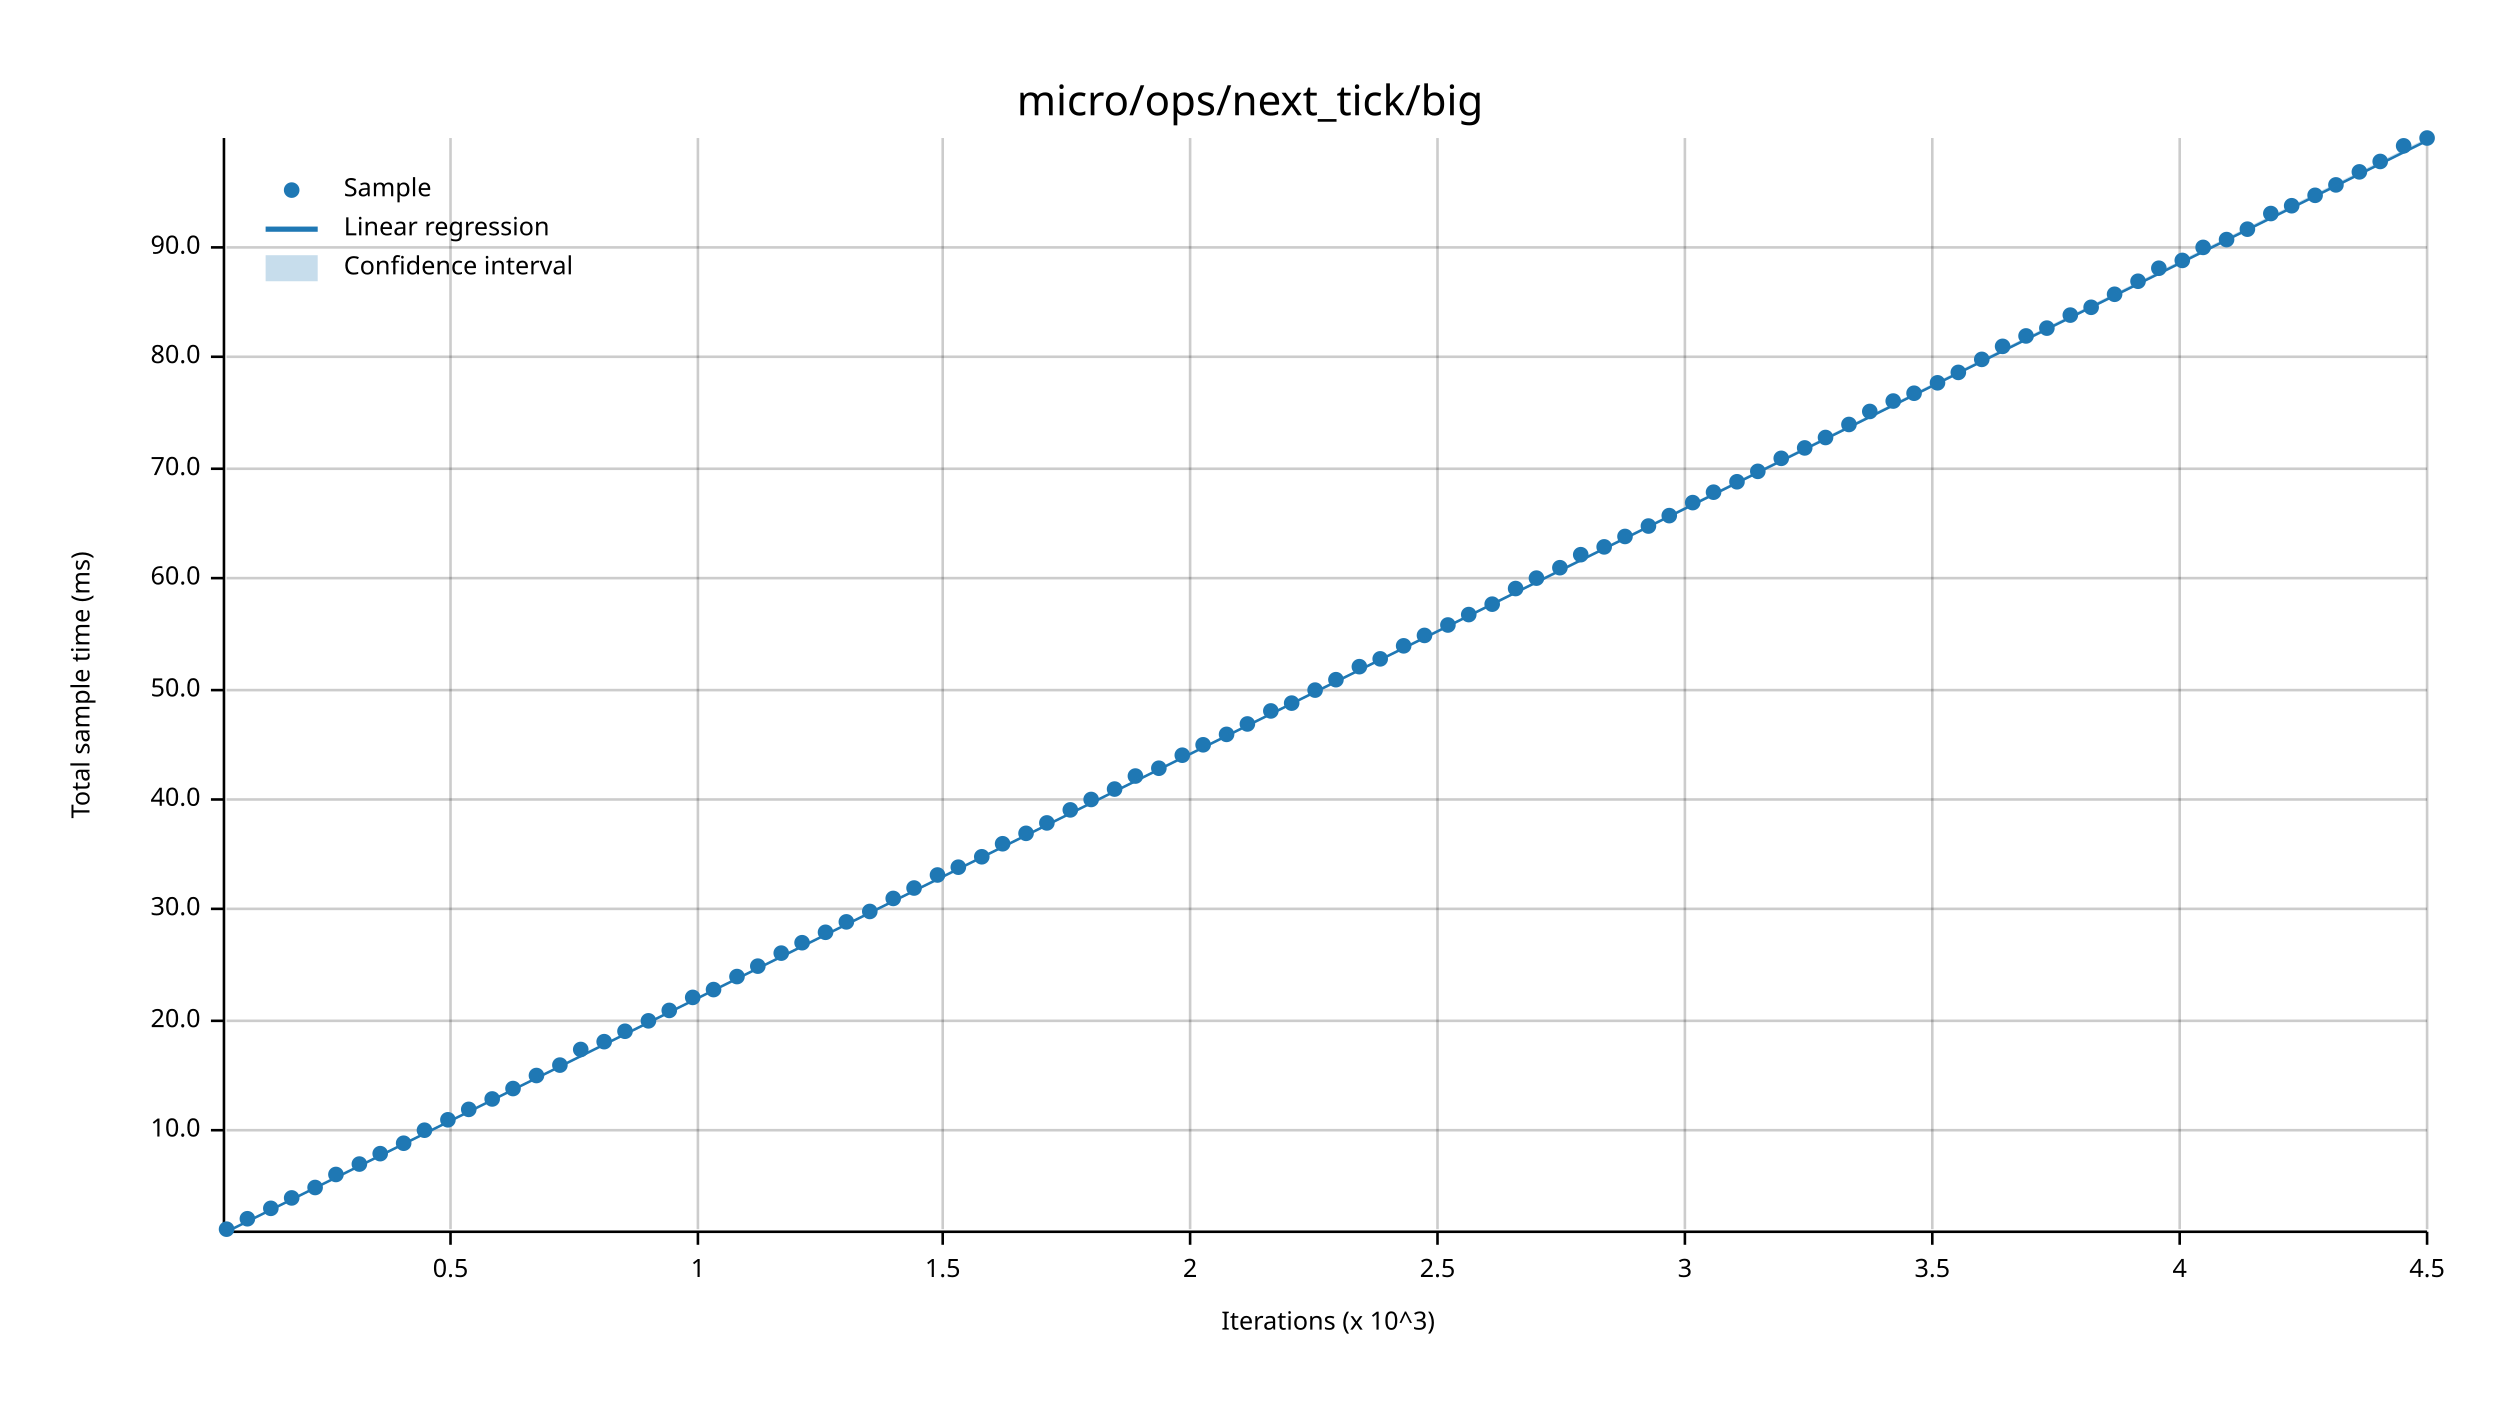
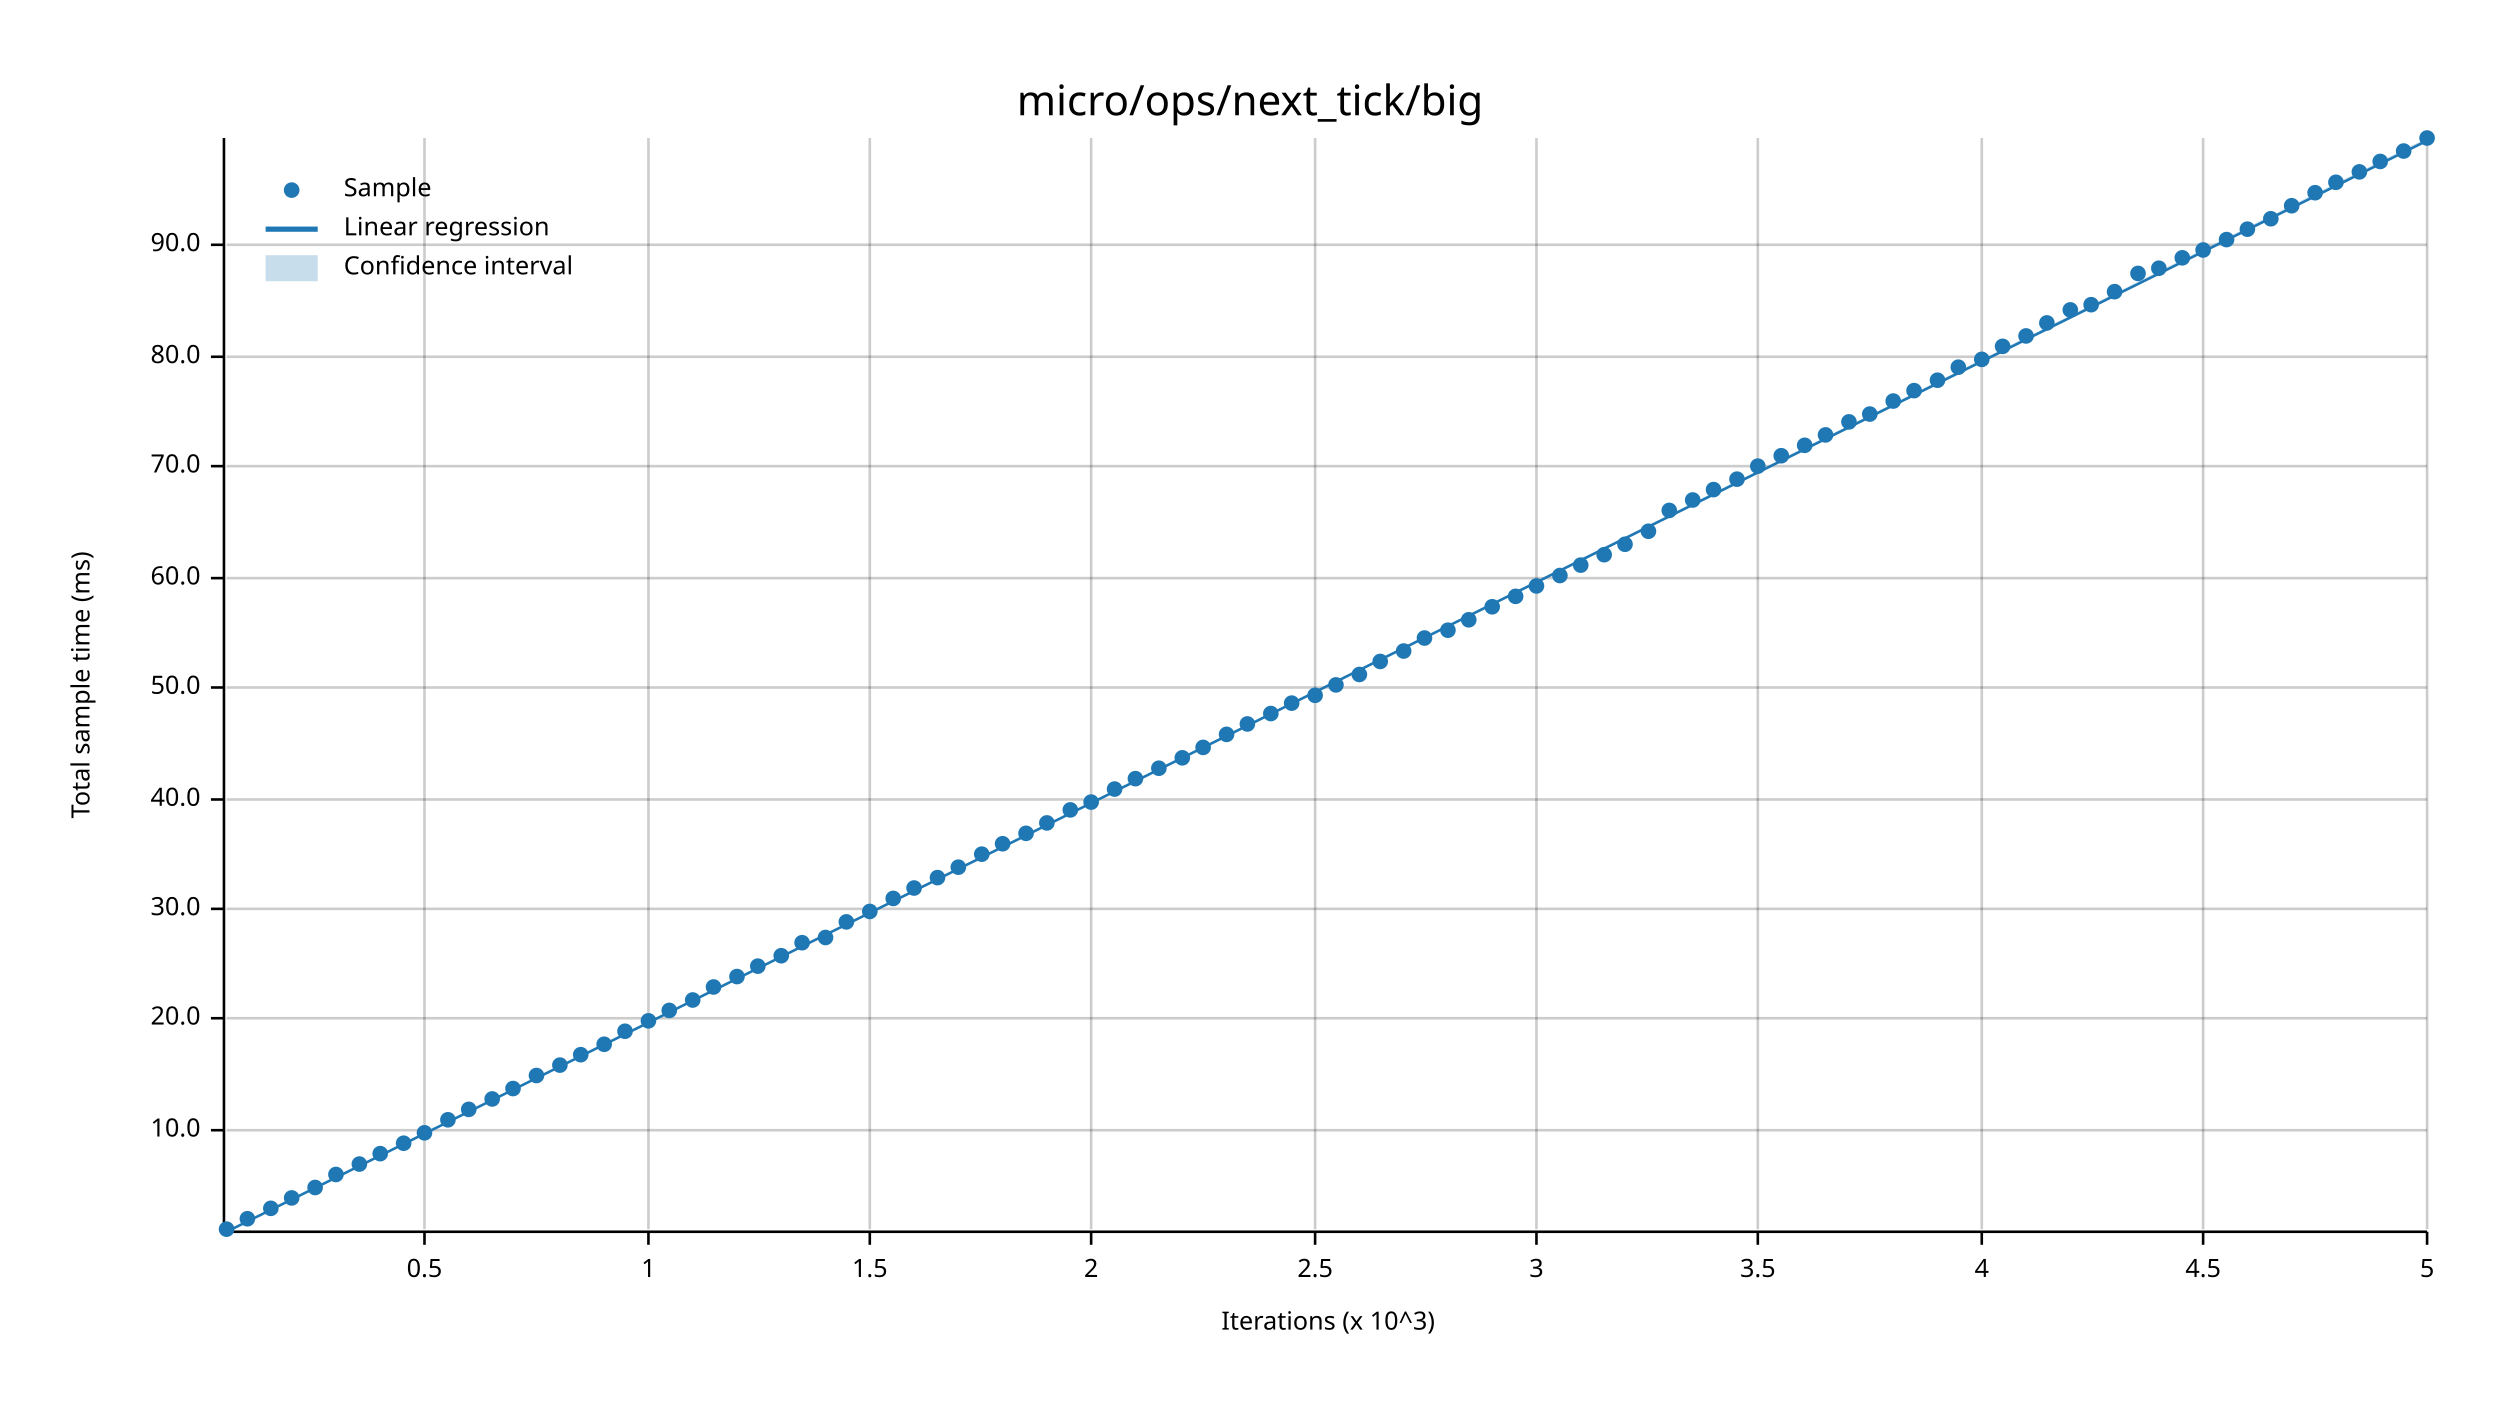
<svg xmlns="http://www.w3.org/2000/svg" width="960" height="540" viewBox="0 0 960 540">
  <text x="480" y="32" dy="0.76em" text-anchor="middle" font-family="sans-serif" font-size="16.129" opacity="1" fill="#000000">
micro/ops/next_tick/big
</text>
  <text x="27" y="263" dy="0.76em" text-anchor="middle" font-family="sans-serif" font-size="9.677" opacity="1" fill="#000000" transform="rotate(270, 27, 263)">
Total sample time (ms)
</text>
  <text x="510" y="513" dy="-0.5ex" text-anchor="middle" font-family="sans-serif" font-size="9.677" opacity="1" fill="#000000">
Iterations (x 10^3)
</text>
-   <line opacity="0.2" stroke="#000000" stroke-width="1" x1="173" y1="472" x2="173" y2="53" />
-   <line opacity="0.2" stroke="#000000" stroke-width="1" x1="268" y1="472" x2="268" y2="53" />
-   <line opacity="0.2" stroke="#000000" stroke-width="1" x1="362" y1="472" x2="362" y2="53" />
-   <line opacity="0.2" stroke="#000000" stroke-width="1" x1="457" y1="472" x2="457" y2="53" />
-   <line opacity="0.2" stroke="#000000" stroke-width="1" x1="552" y1="472" x2="552" y2="53" />
-   <line opacity="0.2" stroke="#000000" stroke-width="1" x1="647" y1="472" x2="647" y2="53" />
-   <line opacity="0.2" stroke="#000000" stroke-width="1" x1="742" y1="472" x2="742" y2="53" />
-   <line opacity="0.2" stroke="#000000" stroke-width="1" x1="837" y1="472" x2="837" y2="53" />
+   <line opacity="0.2" stroke="#000000" stroke-width="1" x1="163" y1="472" x2="163" y2="53" />
+   <line opacity="0.2" stroke="#000000" stroke-width="1" x1="249" y1="472" x2="249" y2="53" />
+   <line opacity="0.2" stroke="#000000" stroke-width="1" x1="334" y1="472" x2="334" y2="53" />
+   <line opacity="0.2" stroke="#000000" stroke-width="1" x1="419" y1="472" x2="419" y2="53" />
+   <line opacity="0.2" stroke="#000000" stroke-width="1" x1="505" y1="472" x2="505" y2="53" />
+   <line opacity="0.2" stroke="#000000" stroke-width="1" x1="590" y1="472" x2="590" y2="53" />
+   <line opacity="0.2" stroke="#000000" stroke-width="1" x1="675" y1="472" x2="675" y2="53" />
+   <line opacity="0.2" stroke="#000000" stroke-width="1" x1="761" y1="472" x2="761" y2="53" />
+   <line opacity="0.2" stroke="#000000" stroke-width="1" x1="846" y1="472" x2="846" y2="53" />
  <line opacity="0.2" stroke="#000000" stroke-width="1" x1="932" y1="472" x2="932" y2="53" />
  <line opacity="0.2" stroke="#000000" stroke-width="1" x1="87" y1="434" x2="932" y2="434" />
-   <line opacity="0.2" stroke="#000000" stroke-width="1" x1="87" y1="392" x2="932" y2="392" />
+   <line opacity="0.2" stroke="#000000" stroke-width="1" x1="87" y1="391" x2="932" y2="391" />
  <line opacity="0.2" stroke="#000000" stroke-width="1" x1="87" y1="349" x2="932" y2="349" />
  <line opacity="0.2" stroke="#000000" stroke-width="1" x1="87" y1="307" x2="932" y2="307" />
-   <line opacity="0.2" stroke="#000000" stroke-width="1" x1="87" y1="265" x2="932" y2="265" />
+   <line opacity="0.2" stroke="#000000" stroke-width="1" x1="87" y1="264" x2="932" y2="264" />
  <line opacity="0.2" stroke="#000000" stroke-width="1" x1="87" y1="222" x2="932" y2="222" />
-   <line opacity="0.2" stroke="#000000" stroke-width="1" x1="87" y1="180" x2="932" y2="180" />
+   <line opacity="0.2" stroke="#000000" stroke-width="1" x1="87" y1="179" x2="932" y2="179" />
  <line opacity="0.2" stroke="#000000" stroke-width="1" x1="87" y1="137" x2="932" y2="137" />
-   <line opacity="0.2" stroke="#000000" stroke-width="1" x1="87" y1="95" x2="932" y2="95" />
+   <line opacity="0.2" stroke="#000000" stroke-width="1" x1="87" y1="94" x2="932" y2="94" />
  <polyline fill="none" opacity="1" stroke="#000000" stroke-width="1" points="86,53 86,472 " />
  <text x="77" y="434" dy="0.5ex" text-anchor="end" font-family="sans-serif" font-size="9.677" opacity="1" fill="#000000">
10.0
</text>
  <polyline fill="none" opacity="1" stroke="#000000" stroke-width="1" points="81,434 86,434 " />
-   <text x="77" y="392" dy="0.5ex" text-anchor="end" font-family="sans-serif" font-size="9.677" opacity="1" fill="#000000">
+   <text x="77" y="391" dy="0.5ex" text-anchor="end" font-family="sans-serif" font-size="9.677" opacity="1" fill="#000000">
20.0
</text>
-   <polyline fill="none" opacity="1" stroke="#000000" stroke-width="1" points="81,392 86,392 " />
+   <polyline fill="none" opacity="1" stroke="#000000" stroke-width="1" points="81,391 86,391 " />
  <text x="77" y="349" dy="0.5ex" text-anchor="end" font-family="sans-serif" font-size="9.677" opacity="1" fill="#000000">
30.0
</text>
  <polyline fill="none" opacity="1" stroke="#000000" stroke-width="1" points="81,349 86,349 " />
  <text x="77" y="307" dy="0.5ex" text-anchor="end" font-family="sans-serif" font-size="9.677" opacity="1" fill="#000000">
40.0
</text>
  <polyline fill="none" opacity="1" stroke="#000000" stroke-width="1" points="81,307 86,307 " />
-   <text x="77" y="265" dy="0.5ex" text-anchor="end" font-family="sans-serif" font-size="9.677" opacity="1" fill="#000000">
+   <text x="77" y="264" dy="0.5ex" text-anchor="end" font-family="sans-serif" font-size="9.677" opacity="1" fill="#000000">
50.0
</text>
-   <polyline fill="none" opacity="1" stroke="#000000" stroke-width="1" points="81,265 86,265 " />
+   <polyline fill="none" opacity="1" stroke="#000000" stroke-width="1" points="81,264 86,264 " />
  <text x="77" y="222" dy="0.5ex" text-anchor="end" font-family="sans-serif" font-size="9.677" opacity="1" fill="#000000">
60.0
</text>
  <polyline fill="none" opacity="1" stroke="#000000" stroke-width="1" points="81,222 86,222 " />
-   <text x="77" y="180" dy="0.5ex" text-anchor="end" font-family="sans-serif" font-size="9.677" opacity="1" fill="#000000">
+   <text x="77" y="179" dy="0.5ex" text-anchor="end" font-family="sans-serif" font-size="9.677" opacity="1" fill="#000000">
70.0
</text>
-   <polyline fill="none" opacity="1" stroke="#000000" stroke-width="1" points="81,180 86,180 " />
+   <polyline fill="none" opacity="1" stroke="#000000" stroke-width="1" points="81,179 86,179 " />
  <text x="77" y="137" dy="0.5ex" text-anchor="end" font-family="sans-serif" font-size="9.677" opacity="1" fill="#000000">
80.0
</text>
  <polyline fill="none" opacity="1" stroke="#000000" stroke-width="1" points="81,137 86,137 " />
-   <text x="77" y="95" dy="0.5ex" text-anchor="end" font-family="sans-serif" font-size="9.677" opacity="1" fill="#000000">
+   <text x="77" y="94" dy="0.5ex" text-anchor="end" font-family="sans-serif" font-size="9.677" opacity="1" fill="#000000">
90.0
</text>
-   <polyline fill="none" opacity="1" stroke="#000000" stroke-width="1" points="81,95 86,95 " />
+   <polyline fill="none" opacity="1" stroke="#000000" stroke-width="1" points="81,94 86,94 " />
  <polyline fill="none" opacity="1" stroke="#000000" stroke-width="1" points="87,473 932,473 " />
-   <text x="173" y="483" dy="0.76em" text-anchor="middle" font-family="sans-serif" font-size="9.677" opacity="1" fill="#000000">
+   <text x="163" y="483" dy="0.76em" text-anchor="middle" font-family="sans-serif" font-size="9.677" opacity="1" fill="#000000">
0.5
</text>
-   <polyline fill="none" opacity="1" stroke="#000000" stroke-width="1" points="173,473 173,478 " />
-   <text x="268" y="483" dy="0.76em" text-anchor="middle" font-family="sans-serif" font-size="9.677" opacity="1" fill="#000000">
+   <polyline fill="none" opacity="1" stroke="#000000" stroke-width="1" points="163,473 163,478 " />
+   <text x="249" y="483" dy="0.76em" text-anchor="middle" font-family="sans-serif" font-size="9.677" opacity="1" fill="#000000">
1
</text>
-   <polyline fill="none" opacity="1" stroke="#000000" stroke-width="1" points="268,473 268,478 " />
-   <text x="362" y="483" dy="0.76em" text-anchor="middle" font-family="sans-serif" font-size="9.677" opacity="1" fill="#000000">
+   <polyline fill="none" opacity="1" stroke="#000000" stroke-width="1" points="249,473 249,478 " />
+   <text x="334" y="483" dy="0.76em" text-anchor="middle" font-family="sans-serif" font-size="9.677" opacity="1" fill="#000000">
1.5
</text>
-   <polyline fill="none" opacity="1" stroke="#000000" stroke-width="1" points="362,473 362,478 " />
-   <text x="457" y="483" dy="0.76em" text-anchor="middle" font-family="sans-serif" font-size="9.677" opacity="1" fill="#000000">
+   <polyline fill="none" opacity="1" stroke="#000000" stroke-width="1" points="334,473 334,478 " />
+   <text x="419" y="483" dy="0.76em" text-anchor="middle" font-family="sans-serif" font-size="9.677" opacity="1" fill="#000000">
2
</text>
-   <polyline fill="none" opacity="1" stroke="#000000" stroke-width="1" points="457,473 457,478 " />
-   <text x="552" y="483" dy="0.76em" text-anchor="middle" font-family="sans-serif" font-size="9.677" opacity="1" fill="#000000">
+   <polyline fill="none" opacity="1" stroke="#000000" stroke-width="1" points="419,473 419,478 " />
+   <text x="505" y="483" dy="0.76em" text-anchor="middle" font-family="sans-serif" font-size="9.677" opacity="1" fill="#000000">
2.5
</text>
-   <polyline fill="none" opacity="1" stroke="#000000" stroke-width="1" points="552,473 552,478 " />
-   <text x="647" y="483" dy="0.76em" text-anchor="middle" font-family="sans-serif" font-size="9.677" opacity="1" fill="#000000">
+   <polyline fill="none" opacity="1" stroke="#000000" stroke-width="1" points="505,473 505,478 " />
+   <text x="590" y="483" dy="0.76em" text-anchor="middle" font-family="sans-serif" font-size="9.677" opacity="1" fill="#000000">
3
</text>
-   <polyline fill="none" opacity="1" stroke="#000000" stroke-width="1" points="647,473 647,478 " />
-   <text x="742" y="483" dy="0.76em" text-anchor="middle" font-family="sans-serif" font-size="9.677" opacity="1" fill="#000000">
+   <polyline fill="none" opacity="1" stroke="#000000" stroke-width="1" points="590,473 590,478 " />
+   <text x="675" y="483" dy="0.76em" text-anchor="middle" font-family="sans-serif" font-size="9.677" opacity="1" fill="#000000">
3.5
</text>
-   <polyline fill="none" opacity="1" stroke="#000000" stroke-width="1" points="742,473 742,478 " />
-   <text x="837" y="483" dy="0.76em" text-anchor="middle" font-family="sans-serif" font-size="9.677" opacity="1" fill="#000000">
+   <polyline fill="none" opacity="1" stroke="#000000" stroke-width="1" points="675,473 675,478 " />
+   <text x="761" y="483" dy="0.76em" text-anchor="middle" font-family="sans-serif" font-size="9.677" opacity="1" fill="#000000">
4
</text>
-   <polyline fill="none" opacity="1" stroke="#000000" stroke-width="1" points="837,473 837,478 " />
+   <polyline fill="none" opacity="1" stroke="#000000" stroke-width="1" points="761,473 761,478 " />
+   <text x="846" y="483" dy="0.76em" text-anchor="middle" font-family="sans-serif" font-size="9.677" opacity="1" fill="#000000">
+ 4.5
+ </text>
+   <polyline fill="none" opacity="1" stroke="#000000" stroke-width="1" points="846,473 846,478 " />
  <text x="932" y="483" dy="0.76em" text-anchor="middle" font-family="sans-serif" font-size="9.677" opacity="1" fill="#000000">
- 4.5
+ 5
</text>
  <polyline fill="none" opacity="1" stroke="#000000" stroke-width="1" points="932,473 932,478 " />
  <circle cx="87" cy="472" r="3" opacity="1" fill="#1F78B4" stroke="none" stroke-width="1" />
  <circle cx="95" cy="468" r="3" opacity="1" fill="#1F78B4" stroke="none" stroke-width="1" />
  <circle cx="104" cy="464" r="3" opacity="1" fill="#1F78B4" stroke="none" stroke-width="1" />
  <circle cx="112" cy="460" r="3" opacity="1" fill="#1F78B4" stroke="none" stroke-width="1" />
  <circle cx="121" cy="456" r="3" opacity="1" fill="#1F78B4" stroke="none" stroke-width="1" />
  <circle cx="129" cy="451" r="3" opacity="1" fill="#1F78B4" stroke="none" stroke-width="1" />
  <circle cx="138" cy="447" r="3" opacity="1" fill="#1F78B4" stroke="none" stroke-width="1" />
  <circle cx="146" cy="443" r="3" opacity="1" fill="#1F78B4" stroke="none" stroke-width="1" />
  <circle cx="155" cy="439" r="3" opacity="1" fill="#1F78B4" stroke="none" stroke-width="1" />
-   <circle cx="163" cy="434" r="3" opacity="1" fill="#1F78B4" stroke="none" stroke-width="1" />
+   <circle cx="163" cy="435" r="3" opacity="1" fill="#1F78B4" stroke="none" stroke-width="1" />
  <circle cx="172" cy="430" r="3" opacity="1" fill="#1F78B4" stroke="none" stroke-width="1" />
  <circle cx="180" cy="426" r="3" opacity="1" fill="#1F78B4" stroke="none" stroke-width="1" />
  <circle cx="189" cy="422" r="3" opacity="1" fill="#1F78B4" stroke="none" stroke-width="1" />
  <circle cx="197" cy="418" r="3" opacity="1" fill="#1F78B4" stroke="none" stroke-width="1" />
  <circle cx="206" cy="413" r="3" opacity="1" fill="#1F78B4" stroke="none" stroke-width="1" />
  <circle cx="215" cy="409" r="3" opacity="1" fill="#1F78B4" stroke="none" stroke-width="1" />
-   <circle cx="223" cy="403" r="3" opacity="1" fill="#1F78B4" stroke="none" stroke-width="1" />
-   <circle cx="232" cy="400" r="3" opacity="1" fill="#1F78B4" stroke="none" stroke-width="1" />
+   <circle cx="223" cy="405" r="3" opacity="1" fill="#1F78B4" stroke="none" stroke-width="1" />
+   <circle cx="232" cy="401" r="3" opacity="1" fill="#1F78B4" stroke="none" stroke-width="1" />
  <circle cx="240" cy="396" r="3" opacity="1" fill="#1F78B4" stroke="none" stroke-width="1" />
  <circle cx="249" cy="392" r="3" opacity="1" fill="#1F78B4" stroke="none" stroke-width="1" />
  <circle cx="257" cy="388" r="3" opacity="1" fill="#1F78B4" stroke="none" stroke-width="1" />
-   <circle cx="266" cy="383" r="3" opacity="1" fill="#1F78B4" stroke="none" stroke-width="1" />
-   <circle cx="274" cy="380" r="3" opacity="1" fill="#1F78B4" stroke="none" stroke-width="1" />
+   <circle cx="266" cy="384" r="3" opacity="1" fill="#1F78B4" stroke="none" stroke-width="1" />
+   <circle cx="274" cy="379" r="3" opacity="1" fill="#1F78B4" stroke="none" stroke-width="1" />
  <circle cx="283" cy="375" r="3" opacity="1" fill="#1F78B4" stroke="none" stroke-width="1" />
  <circle cx="291" cy="371" r="3" opacity="1" fill="#1F78B4" stroke="none" stroke-width="1" />
-   <circle cx="300" cy="366" r="3" opacity="1" fill="#1F78B4" stroke="none" stroke-width="1" />
+   <circle cx="300" cy="367" r="3" opacity="1" fill="#1F78B4" stroke="none" stroke-width="1" />
  <circle cx="308" cy="362" r="3" opacity="1" fill="#1F78B4" stroke="none" stroke-width="1" />
-   <circle cx="317" cy="358" r="3" opacity="1" fill="#1F78B4" stroke="none" stroke-width="1" />
+   <circle cx="317" cy="360" r="3" opacity="1" fill="#1F78B4" stroke="none" stroke-width="1" />
  <circle cx="325" cy="354" r="3" opacity="1" fill="#1F78B4" stroke="none" stroke-width="1" />
  <circle cx="334" cy="350" r="3" opacity="1" fill="#1F78B4" stroke="none" stroke-width="1" />
  <circle cx="343" cy="345" r="3" opacity="1" fill="#1F78B4" stroke="none" stroke-width="1" />
  <circle cx="351" cy="341" r="3" opacity="1" fill="#1F78B4" stroke="none" stroke-width="1" />
-   <circle cx="360" cy="336" r="3" opacity="1" fill="#1F78B4" stroke="none" stroke-width="1" />
+   <circle cx="360" cy="337" r="3" opacity="1" fill="#1F78B4" stroke="none" stroke-width="1" />
  <circle cx="368" cy="333" r="3" opacity="1" fill="#1F78B4" stroke="none" stroke-width="1" />
-   <circle cx="377" cy="329" r="3" opacity="1" fill="#1F78B4" stroke="none" stroke-width="1" />
+   <circle cx="377" cy="328" r="3" opacity="1" fill="#1F78B4" stroke="none" stroke-width="1" />
  <circle cx="385" cy="324" r="3" opacity="1" fill="#1F78B4" stroke="none" stroke-width="1" />
  <circle cx="394" cy="320" r="3" opacity="1" fill="#1F78B4" stroke="none" stroke-width="1" />
  <circle cx="402" cy="316" r="3" opacity="1" fill="#1F78B4" stroke="none" stroke-width="1" />
  <circle cx="411" cy="311" r="3" opacity="1" fill="#1F78B4" stroke="none" stroke-width="1" />
-   <circle cx="419" cy="307" r="3" opacity="1" fill="#1F78B4" stroke="none" stroke-width="1" />
+   <circle cx="419" cy="308" r="3" opacity="1" fill="#1F78B4" stroke="none" stroke-width="1" />
  <circle cx="428" cy="303" r="3" opacity="1" fill="#1F78B4" stroke="none" stroke-width="1" />
-   <circle cx="436" cy="298" r="3" opacity="1" fill="#1F78B4" stroke="none" stroke-width="1" />
+   <circle cx="436" cy="299" r="3" opacity="1" fill="#1F78B4" stroke="none" stroke-width="1" />
  <circle cx="445" cy="295" r="3" opacity="1" fill="#1F78B4" stroke="none" stroke-width="1" />
-   <circle cx="454" cy="290" r="3" opacity="1" fill="#1F78B4" stroke="none" stroke-width="1" />
-   <circle cx="462" cy="286" r="3" opacity="1" fill="#1F78B4" stroke="none" stroke-width="1" />
+   <circle cx="454" cy="291" r="3" opacity="1" fill="#1F78B4" stroke="none" stroke-width="1" />
+   <circle cx="462" cy="287" r="3" opacity="1" fill="#1F78B4" stroke="none" stroke-width="1" />
  <circle cx="471" cy="282" r="3" opacity="1" fill="#1F78B4" stroke="none" stroke-width="1" />
  <circle cx="479" cy="278" r="3" opacity="1" fill="#1F78B4" stroke="none" stroke-width="1" />
-   <circle cx="488" cy="273" r="3" opacity="1" fill="#1F78B4" stroke="none" stroke-width="1" />
+   <circle cx="488" cy="274" r="3" opacity="1" fill="#1F78B4" stroke="none" stroke-width="1" />
  <circle cx="496" cy="270" r="3" opacity="1" fill="#1F78B4" stroke="none" stroke-width="1" />
-   <circle cx="505" cy="265" r="3" opacity="1" fill="#1F78B4" stroke="none" stroke-width="1" />
-   <circle cx="513" cy="261" r="3" opacity="1" fill="#1F78B4" stroke="none" stroke-width="1" />
-   <circle cx="522" cy="256" r="3" opacity="1" fill="#1F78B4" stroke="none" stroke-width="1" />
-   <circle cx="530" cy="253" r="3" opacity="1" fill="#1F78B4" stroke="none" stroke-width="1" />
-   <circle cx="539" cy="248" r="3" opacity="1" fill="#1F78B4" stroke="none" stroke-width="1" />
-   <circle cx="547" cy="244" r="3" opacity="1" fill="#1F78B4" stroke="none" stroke-width="1" />
-   <circle cx="556" cy="240" r="3" opacity="1" fill="#1F78B4" stroke="none" stroke-width="1" />
-   <circle cx="564" cy="236" r="3" opacity="1" fill="#1F78B4" stroke="none" stroke-width="1" />
-   <circle cx="573" cy="232" r="3" opacity="1" fill="#1F78B4" stroke="none" stroke-width="1" />
-   <circle cx="582" cy="226" r="3" opacity="1" fill="#1F78B4" stroke="none" stroke-width="1" />
-   <circle cx="590" cy="222" r="3" opacity="1" fill="#1F78B4" stroke="none" stroke-width="1" />
-   <circle cx="599" cy="218" r="3" opacity="1" fill="#1F78B4" stroke="none" stroke-width="1" />
-   <circle cx="607" cy="213" r="3" opacity="1" fill="#1F78B4" stroke="none" stroke-width="1" />
-   <circle cx="616" cy="210" r="3" opacity="1" fill="#1F78B4" stroke="none" stroke-width="1" />
-   <circle cx="624" cy="206" r="3" opacity="1" fill="#1F78B4" stroke="none" stroke-width="1" />
-   <circle cx="633" cy="202" r="3" opacity="1" fill="#1F78B4" stroke="none" stroke-width="1" />
-   <circle cx="641" cy="198" r="3" opacity="1" fill="#1F78B4" stroke="none" stroke-width="1" />
-   <circle cx="650" cy="193" r="3" opacity="1" fill="#1F78B4" stroke="none" stroke-width="1" />
-   <circle cx="658" cy="189" r="3" opacity="1" fill="#1F78B4" stroke="none" stroke-width="1" />
-   <circle cx="667" cy="185" r="3" opacity="1" fill="#1F78B4" stroke="none" stroke-width="1" />
-   <circle cx="675" cy="181" r="3" opacity="1" fill="#1F78B4" stroke="none" stroke-width="1" />
-   <circle cx="684" cy="176" r="3" opacity="1" fill="#1F78B4" stroke="none" stroke-width="1" />
-   <circle cx="693" cy="172" r="3" opacity="1" fill="#1F78B4" stroke="none" stroke-width="1" />
-   <circle cx="701" cy="168" r="3" opacity="1" fill="#1F78B4" stroke="none" stroke-width="1" />
-   <circle cx="710" cy="163" r="3" opacity="1" fill="#1F78B4" stroke="none" stroke-width="1" />
-   <circle cx="718" cy="158" r="3" opacity="1" fill="#1F78B4" stroke="none" stroke-width="1" />
+   <circle cx="505" cy="267" r="3" opacity="1" fill="#1F78B4" stroke="none" stroke-width="1" />
+   <circle cx="513" cy="263" r="3" opacity="1" fill="#1F78B4" stroke="none" stroke-width="1" />
+   <circle cx="522" cy="259" r="3" opacity="1" fill="#1F78B4" stroke="none" stroke-width="1" />
+   <circle cx="530" cy="254" r="3" opacity="1" fill="#1F78B4" stroke="none" stroke-width="1" />
+   <circle cx="539" cy="250" r="3" opacity="1" fill="#1F78B4" stroke="none" stroke-width="1" />
+   <circle cx="547" cy="245" r="3" opacity="1" fill="#1F78B4" stroke="none" stroke-width="1" />
+   <circle cx="556" cy="242" r="3" opacity="1" fill="#1F78B4" stroke="none" stroke-width="1" />
+   <circle cx="564" cy="238" r="3" opacity="1" fill="#1F78B4" stroke="none" stroke-width="1" />
+   <circle cx="573" cy="233" r="3" opacity="1" fill="#1F78B4" stroke="none" stroke-width="1" />
+   <circle cx="582" cy="229" r="3" opacity="1" fill="#1F78B4" stroke="none" stroke-width="1" />
+   <circle cx="590" cy="225" r="3" opacity="1" fill="#1F78B4" stroke="none" stroke-width="1" />
+   <circle cx="599" cy="221" r="3" opacity="1" fill="#1F78B4" stroke="none" stroke-width="1" />
+   <circle cx="607" cy="217" r="3" opacity="1" fill="#1F78B4" stroke="none" stroke-width="1" />
+   <circle cx="616" cy="213" r="3" opacity="1" fill="#1F78B4" stroke="none" stroke-width="1" />
+   <circle cx="624" cy="209" r="3" opacity="1" fill="#1F78B4" stroke="none" stroke-width="1" />
+   <circle cx="633" cy="204" r="3" opacity="1" fill="#1F78B4" stroke="none" stroke-width="1" />
+   <circle cx="641" cy="196" r="3" opacity="1" fill="#1F78B4" stroke="none" stroke-width="1" />
+   <circle cx="650" cy="192" r="3" opacity="1" fill="#1F78B4" stroke="none" stroke-width="1" />
+   <circle cx="658" cy="188" r="3" opacity="1" fill="#1F78B4" stroke="none" stroke-width="1" />
+   <circle cx="667" cy="184" r="3" opacity="1" fill="#1F78B4" stroke="none" stroke-width="1" />
+   <circle cx="675" cy="179" r="3" opacity="1" fill="#1F78B4" stroke="none" stroke-width="1" />
+   <circle cx="684" cy="175" r="3" opacity="1" fill="#1F78B4" stroke="none" stroke-width="1" />
+   <circle cx="693" cy="171" r="3" opacity="1" fill="#1F78B4" stroke="none" stroke-width="1" />
+   <circle cx="701" cy="167" r="3" opacity="1" fill="#1F78B4" stroke="none" stroke-width="1" />
+   <circle cx="710" cy="162" r="3" opacity="1" fill="#1F78B4" stroke="none" stroke-width="1" />
+   <circle cx="718" cy="159" r="3" opacity="1" fill="#1F78B4" stroke="none" stroke-width="1" />
  <circle cx="727" cy="154" r="3" opacity="1" fill="#1F78B4" stroke="none" stroke-width="1" />
-   <circle cx="735" cy="151" r="3" opacity="1" fill="#1F78B4" stroke="none" stroke-width="1" />
-   <circle cx="744" cy="147" r="3" opacity="1" fill="#1F78B4" stroke="none" stroke-width="1" />
-   <circle cx="752" cy="143" r="3" opacity="1" fill="#1F78B4" stroke="none" stroke-width="1" />
+   <circle cx="735" cy="150" r="3" opacity="1" fill="#1F78B4" stroke="none" stroke-width="1" />
+   <circle cx="744" cy="146" r="3" opacity="1" fill="#1F78B4" stroke="none" stroke-width="1" />
+   <circle cx="752" cy="141" r="3" opacity="1" fill="#1F78B4" stroke="none" stroke-width="1" />
  <circle cx="761" cy="138" r="3" opacity="1" fill="#1F78B4" stroke="none" stroke-width="1" />
  <circle cx="769" cy="133" r="3" opacity="1" fill="#1F78B4" stroke="none" stroke-width="1" />
  <circle cx="778" cy="129" r="3" opacity="1" fill="#1F78B4" stroke="none" stroke-width="1" />
-   <circle cx="786" cy="126" r="3" opacity="1" fill="#1F78B4" stroke="none" stroke-width="1" />
-   <circle cx="795" cy="121" r="3" opacity="1" fill="#1F78B4" stroke="none" stroke-width="1" />
-   <circle cx="803" cy="118" r="3" opacity="1" fill="#1F78B4" stroke="none" stroke-width="1" />
-   <circle cx="812" cy="113" r="3" opacity="1" fill="#1F78B4" stroke="none" stroke-width="1" />
-   <circle cx="821" cy="108" r="3" opacity="1" fill="#1F78B4" stroke="none" stroke-width="1" />
+   <circle cx="786" cy="124" r="3" opacity="1" fill="#1F78B4" stroke="none" stroke-width="1" />
+   <circle cx="795" cy="119" r="3" opacity="1" fill="#1F78B4" stroke="none" stroke-width="1" />
+   <circle cx="803" cy="117" r="3" opacity="1" fill="#1F78B4" stroke="none" stroke-width="1" />
+   <circle cx="812" cy="112" r="3" opacity="1" fill="#1F78B4" stroke="none" stroke-width="1" />
+   <circle cx="821" cy="105" r="3" opacity="1" fill="#1F78B4" stroke="none" stroke-width="1" />
  <circle cx="829" cy="103" r="3" opacity="1" fill="#1F78B4" stroke="none" stroke-width="1" />
-   <circle cx="838" cy="100" r="3" opacity="1" fill="#1F78B4" stroke="none" stroke-width="1" />
-   <circle cx="846" cy="95" r="3" opacity="1" fill="#1F78B4" stroke="none" stroke-width="1" />
+   <circle cx="838" cy="99" r="3" opacity="1" fill="#1F78B4" stroke="none" stroke-width="1" />
+   <circle cx="846" cy="96" r="3" opacity="1" fill="#1F78B4" stroke="none" stroke-width="1" />
  <circle cx="855" cy="92" r="3" opacity="1" fill="#1F78B4" stroke="none" stroke-width="1" />
  <circle cx="863" cy="88" r="3" opacity="1" fill="#1F78B4" stroke="none" stroke-width="1" />
-   <circle cx="872" cy="82" r="3" opacity="1" fill="#1F78B4" stroke="none" stroke-width="1" />
+   <circle cx="872" cy="84" r="3" opacity="1" fill="#1F78B4" stroke="none" stroke-width="1" />
  <circle cx="880" cy="79" r="3" opacity="1" fill="#1F78B4" stroke="none" stroke-width="1" />
-   <circle cx="889" cy="75" r="3" opacity="1" fill="#1F78B4" stroke="none" stroke-width="1" />
-   <circle cx="897" cy="71" r="3" opacity="1" fill="#1F78B4" stroke="none" stroke-width="1" />
+   <circle cx="889" cy="74" r="3" opacity="1" fill="#1F78B4" stroke="none" stroke-width="1" />
+   <circle cx="897" cy="70" r="3" opacity="1" fill="#1F78B4" stroke="none" stroke-width="1" />
  <circle cx="906" cy="66" r="3" opacity="1" fill="#1F78B4" stroke="none" stroke-width="1" />
  <circle cx="914" cy="62" r="3" opacity="1" fill="#1F78B4" stroke="none" stroke-width="1" />
-   <circle cx="923" cy="56" r="3" opacity="1" fill="#1F78B4" stroke="none" stroke-width="1" />
+   <circle cx="923" cy="58" r="3" opacity="1" fill="#1F78B4" stroke="none" stroke-width="1" />
  <circle cx="932" cy="53" r="3" opacity="1" fill="#1F78B4" stroke="none" stroke-width="1" />
  <polyline fill="none" opacity="1" stroke="#1F78B4" stroke-width="1" points="87,473 932,54 " />
  <polygon opacity="0.25" fill="#1F78B4" points="87,473 932,54 932,53 " />
  <text x="132" y="68" dy="0.76em" text-anchor="start" font-family="sans-serif" font-size="9.677" opacity="1" fill="#000000">
Sample
</text>
  <text x="132" y="83" dy="0.76em" text-anchor="start" font-family="sans-serif" font-size="9.677" opacity="1" fill="#000000">
Linear regression
</text>
  <text x="132" y="98" dy="0.76em" text-anchor="start" font-family="sans-serif" font-size="9.677" opacity="1" fill="#000000">
Confidence interval
</text>
  <circle cx="112" cy="73" r="3" opacity="1" fill="#1F78B4" stroke="none" stroke-width="1" />
  <polyline fill="none" opacity="1" stroke="#1F78B4" stroke-width="2" points="102,88 122,88 " />
  <rect x="102" y="98" width="20" height="10" opacity="0.25" fill="#1F78B4" stroke="none" />
</svg>
